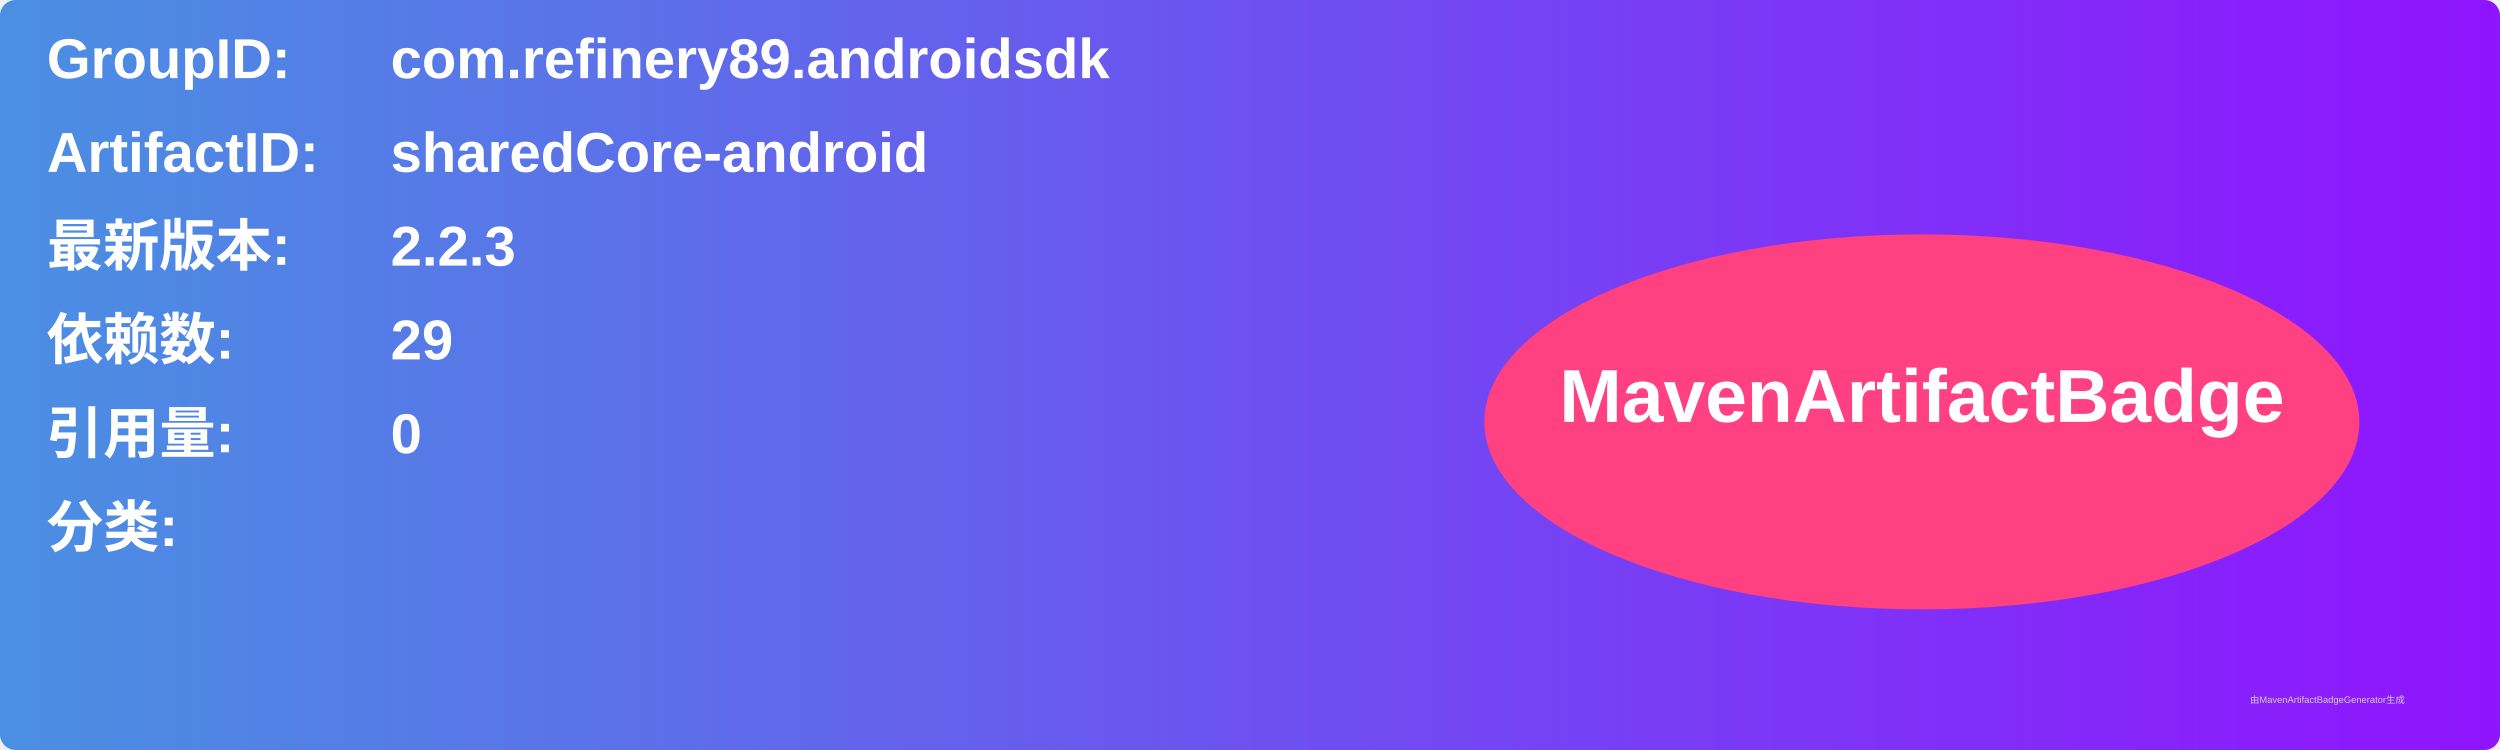
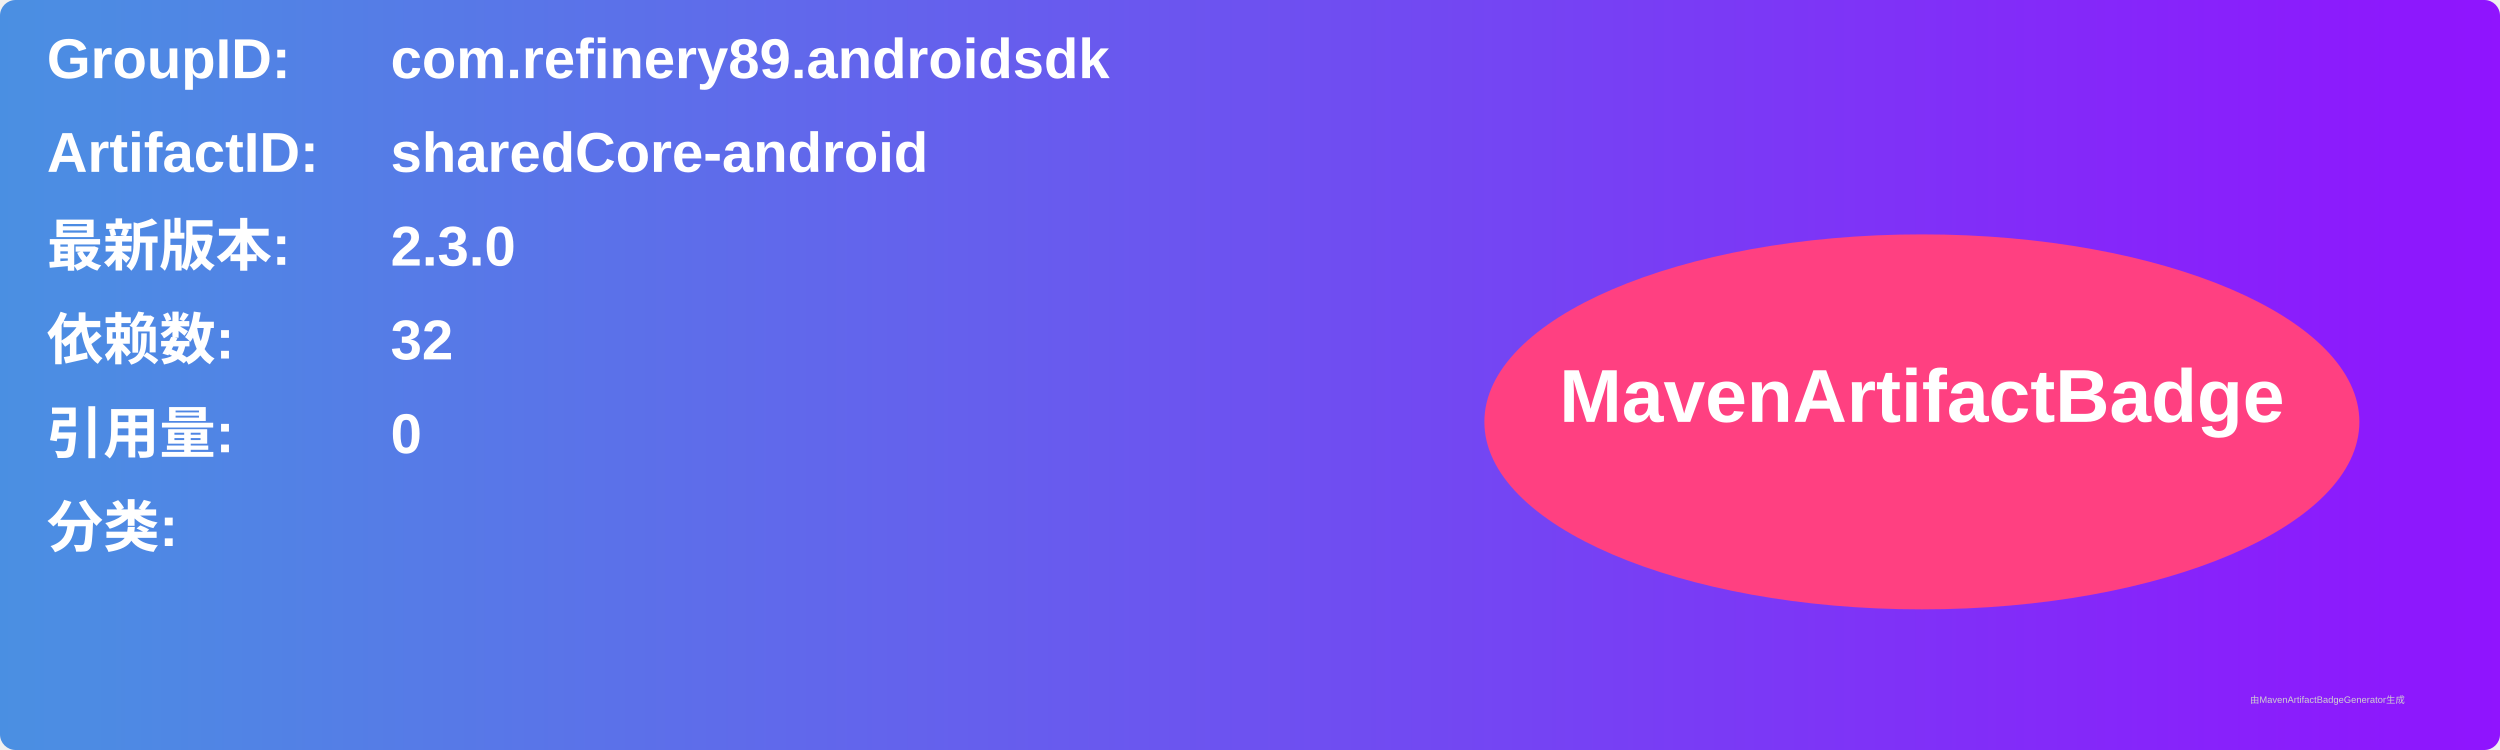
<svg xmlns="http://www.w3.org/2000/svg" width="800" height="240" viewBox="0 0 800 240">
  <linearGradient id="grad" x1="0%" y1="0%" x2="100%" y2="0%">
    <stop offset="0%" stop-color="#4a90e2" />
    <stop offset="100%" stop-color="#9013fe" />
  </linearGradient>
  <rect width="100%" height="100%" rx="5" ry="5" fill="url(#grad)" />
  <g transform="translate(15, 15)">
    <text x="0" y="10" font-family="Arial" font-size="18" fill="white" font-weight="bold" width="260">GroupID:</text>
    <text x="110" y="10" font-family="Arial" font-size="18" fill="white" font-weight="bold" width="460">com.refinery89.androidsdk</text>
    <text x="0" y="40" font-family="Arial" font-size="18" fill="white" font-weight="bold" width="260">ArtifactID:</text>
    <text x="110" y="40" font-family="Arial" font-size="18" fill="white" font-weight="bold" width="460">sharedCore-android</text>
    <text x="0" y="70" font-family="Arial" font-size="18" fill="white" font-weight="bold">最新版本:</text>
    <text x="110" y="70" font-family="Arial" font-size="18" fill="white" font-weight="bold">
-       <tspan font-weight="bold">2.2.3</tspan>
+       <tspan font-weight="bold">2.3.0</tspan>
    </text>
    <text x="0" y="100" font-family="Arial" font-size="18" fill="white" font-weight="bold">依赖数: </text>
    <text x="110" y="100" font-family="Arial" font-size="18" fill="white">
-       <tspan font-weight="bold">29</tspan>
+       <tspan font-weight="bold">32</tspan>
    </text>
    <text x="0" y="130" font-family="Arial" font-size="18" fill="white" font-weight="bold">引用量: </text>
    <text x="110" y="130" font-family="Arial" font-size="18" fill="white">
      <tspan font-weight="bold">0</tspan>
    </text>
    <text x="0" y="160" font-family="Arial" font-size="18" fill="white" font-weight="bold">分类:</text>
    <text x="10" y="190" font-family="Arial" font-size="10" fill="white">
      <tspan font-weight="bold" />
    </text>
    <ellipse cx="600" cy="120" rx="140" ry="60" fill="#ff4081" />
    <text x="600" y="120" text-anchor="middle" font-family="Arial" font-size="24" fill="white" font-weight="bold">MavenArtifactBadge</text>
  </g>
  <text x="720" y="225" font-family="Arial" font-size="3" fill="#d0d0d0">由MavenArtifactBadgeGenerator生成</text>
</svg>
